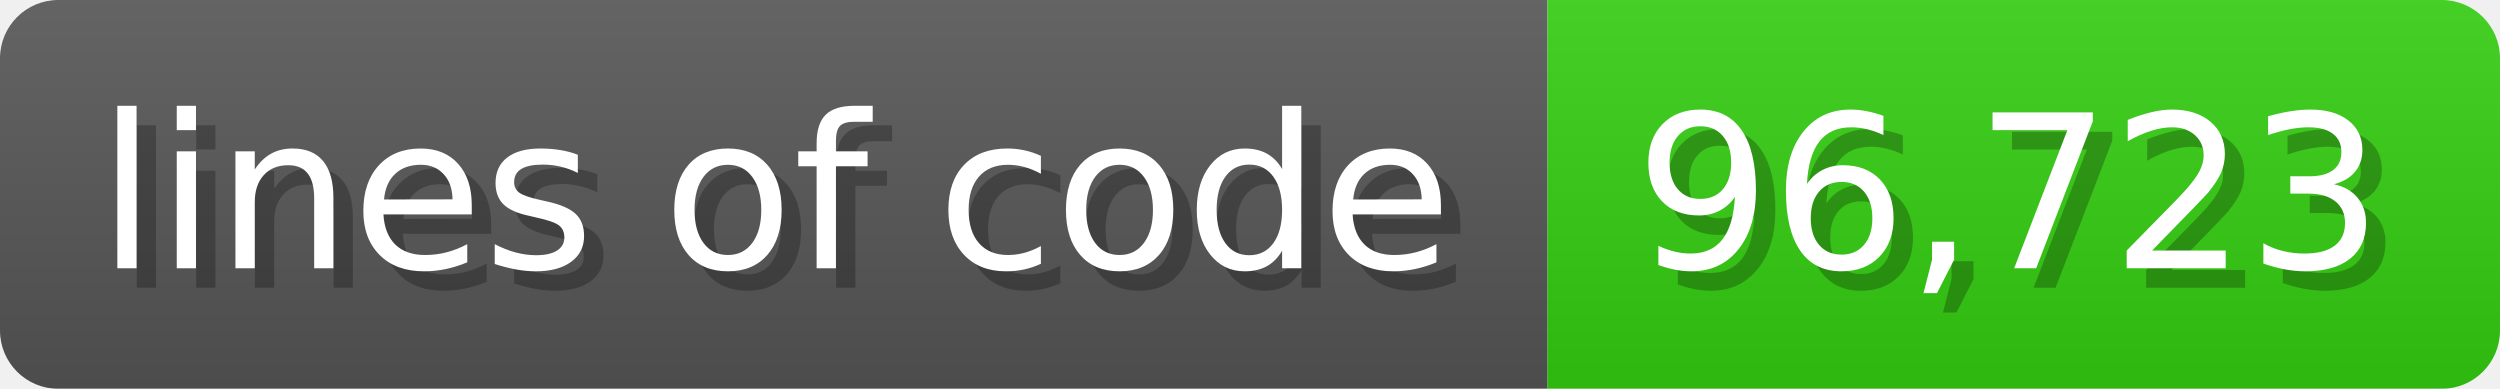
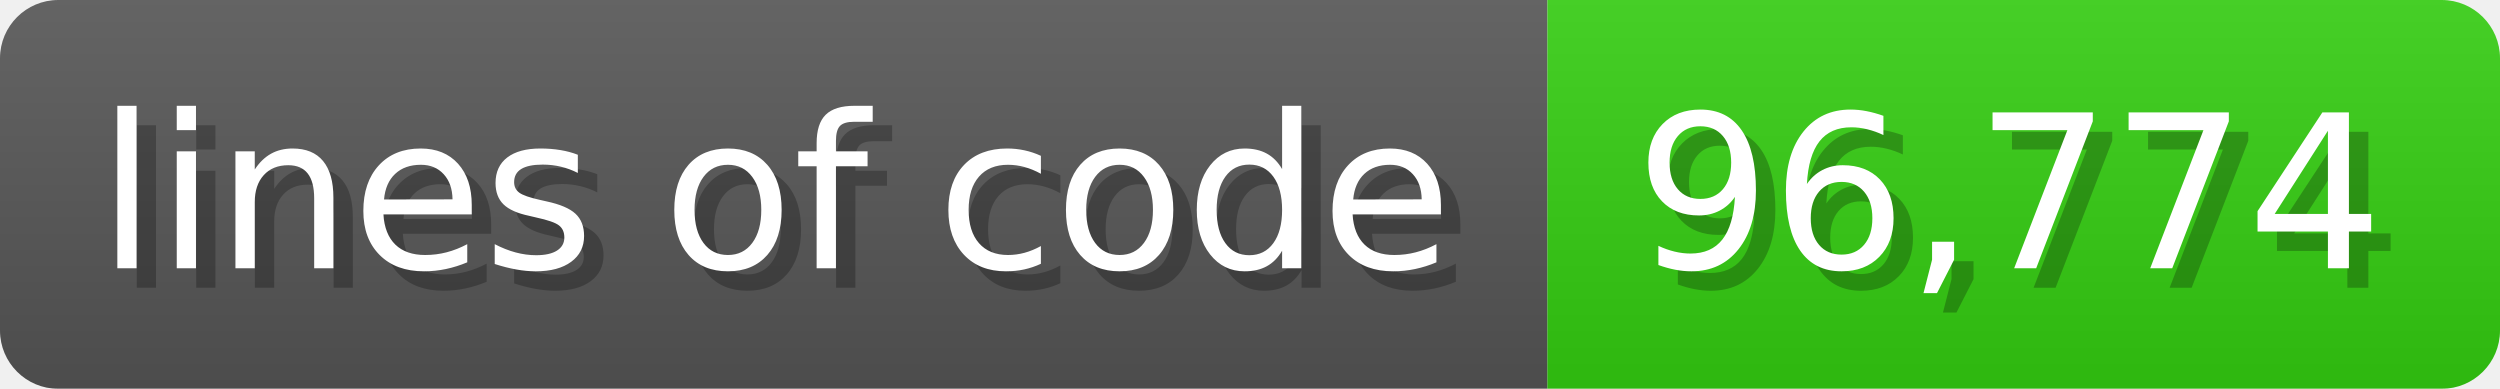
<svg xmlns="http://www.w3.org/2000/svg" width="128.6" height="20" viewBox="0 0 1286 200">
  <linearGradient id="a" x2="0" y2="100%">
    <stop offset="0" stop-opacity=".1" stop-color="#EEE" />
    <stop offset="1" stop-opacity=".1" />
  </linearGradient>
  <mask id="m">
    <rect width="1286" height="200" rx="30" fill="#FFF" />
  </mask>
  <g mask="url(#m)">
    <rect width="796" height="200" fill="#555" />
    <rect width="490" height="200" fill="#3C1" x="796" />
    <rect width="1286" height="200" fill="url(#a)" />
  </g>
  <g fill="#fff" text-anchor="start" font-family="Verdana,DejaVu Sans,sans-serif" font-size="110">
    <text x="60" y="148" textLength="696" fill="#000" opacity="0.25">lines of code</text>
    <text x="50" y="138" textLength="696">lines of code</text>
-     <text x="851" y="148" textLength="390" fill="#000" opacity="0.25">96,723</text>
-     <text x="841" y="138" textLength="390">96,723</text>
+     <text x="851" y="148" textLength="390" fill="#000" opacity="0.25">96,774</text>
+     <text x="841" y="138" textLength="390">96,774</text>
  </g>
</svg>
